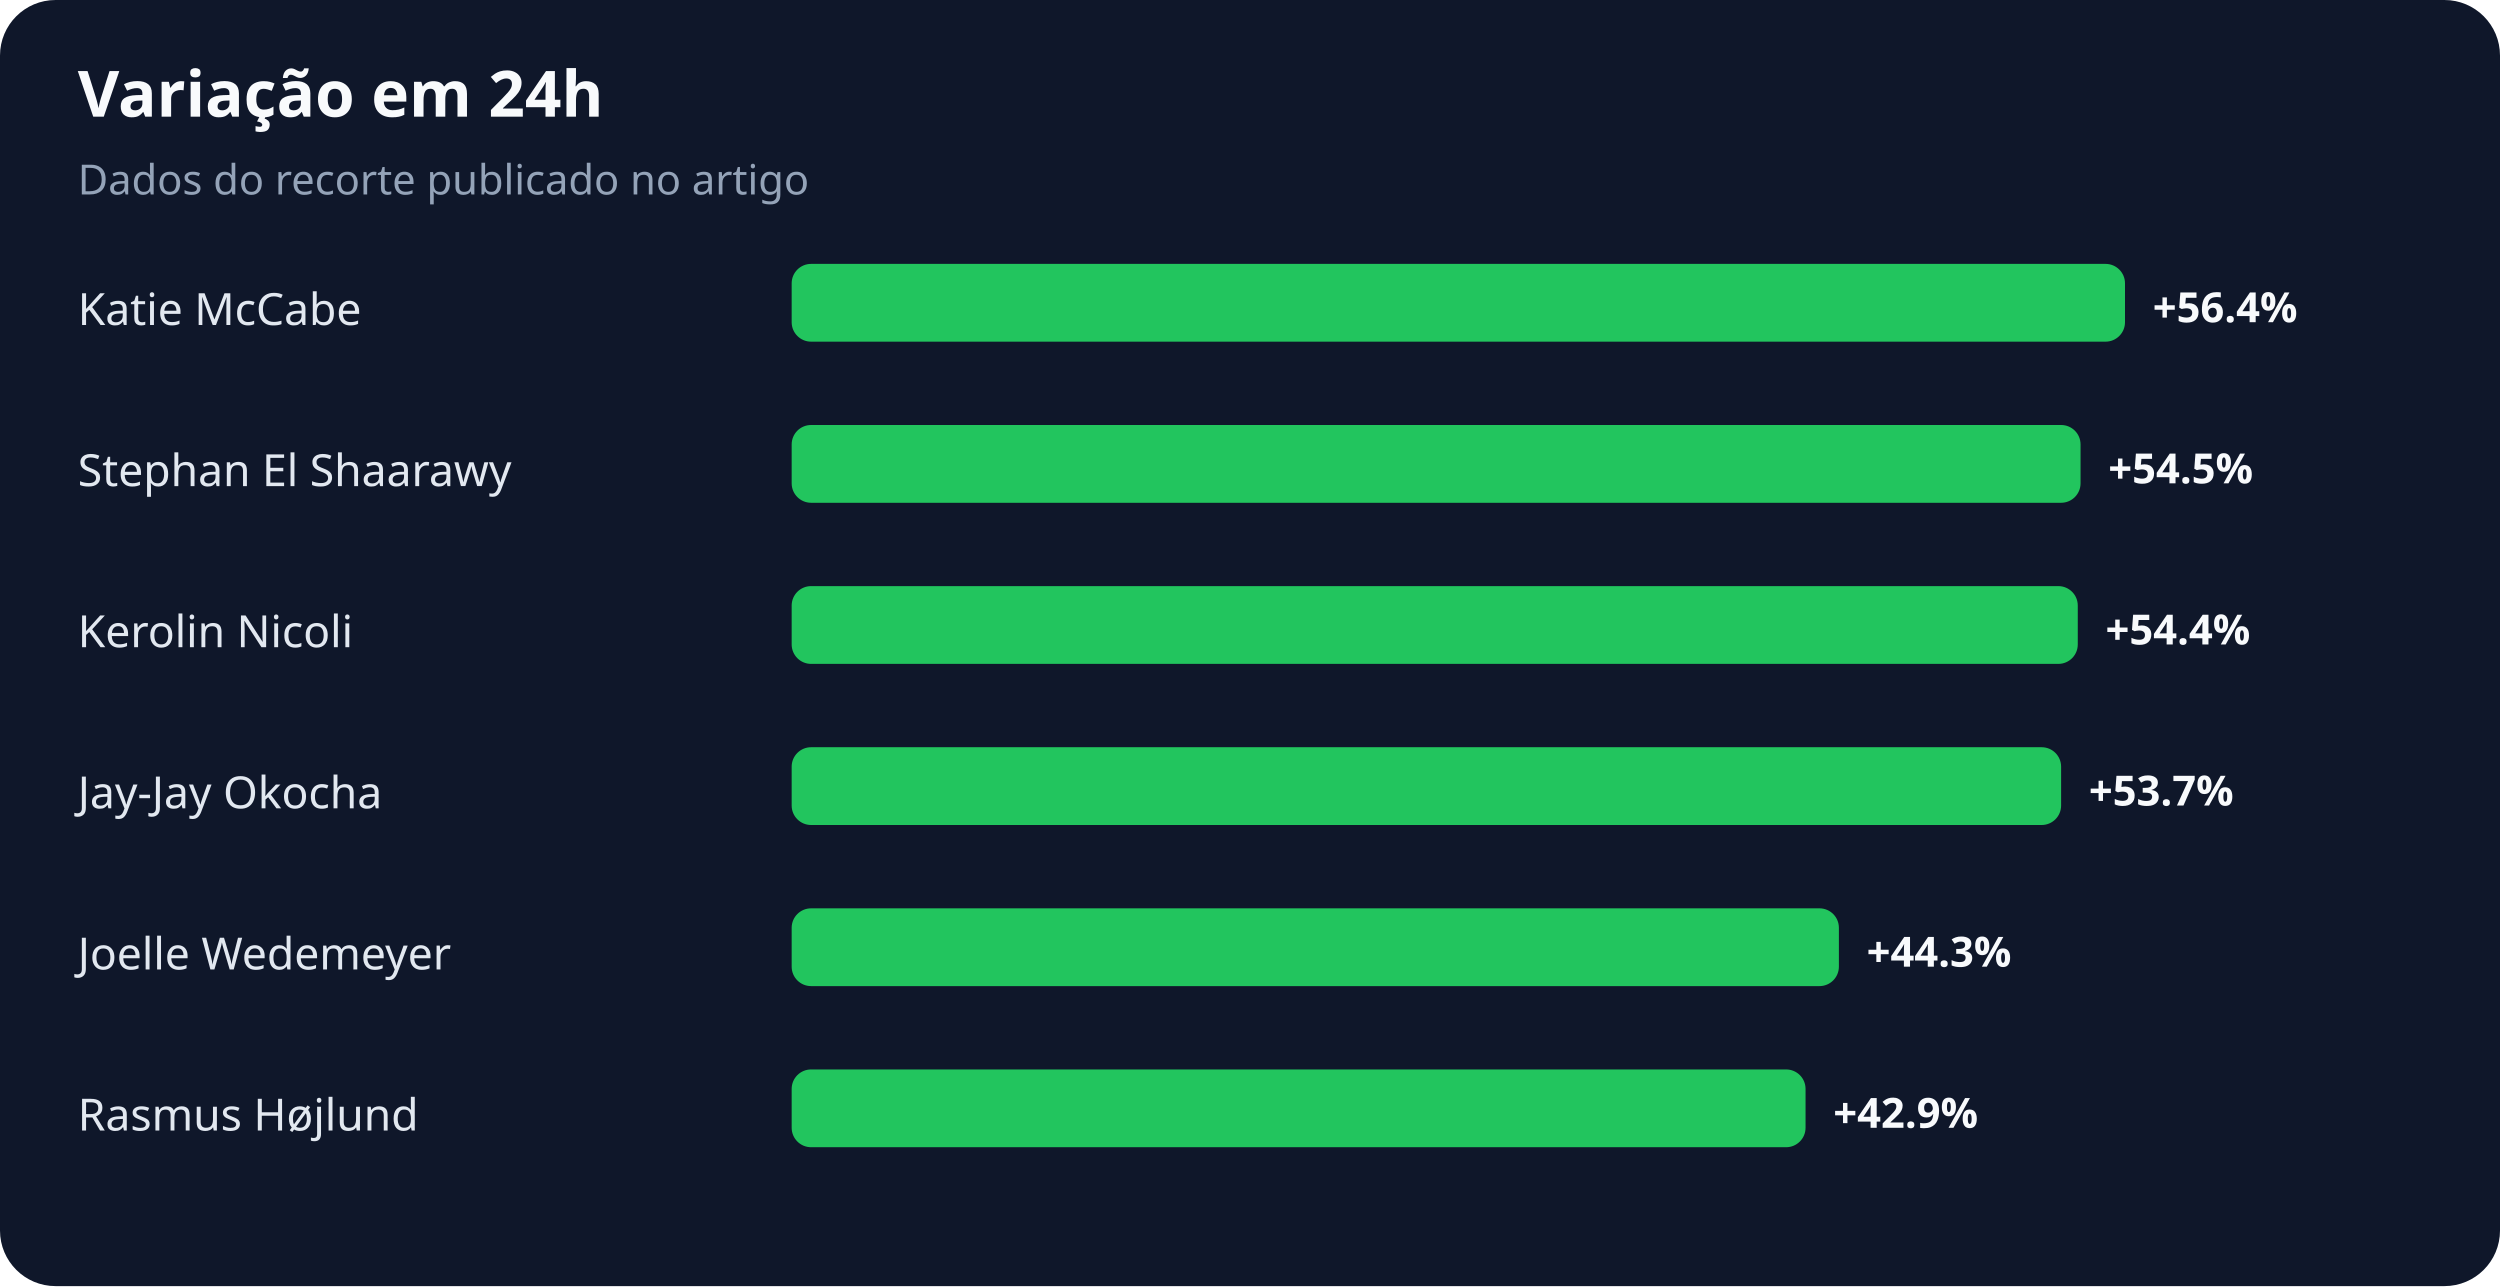
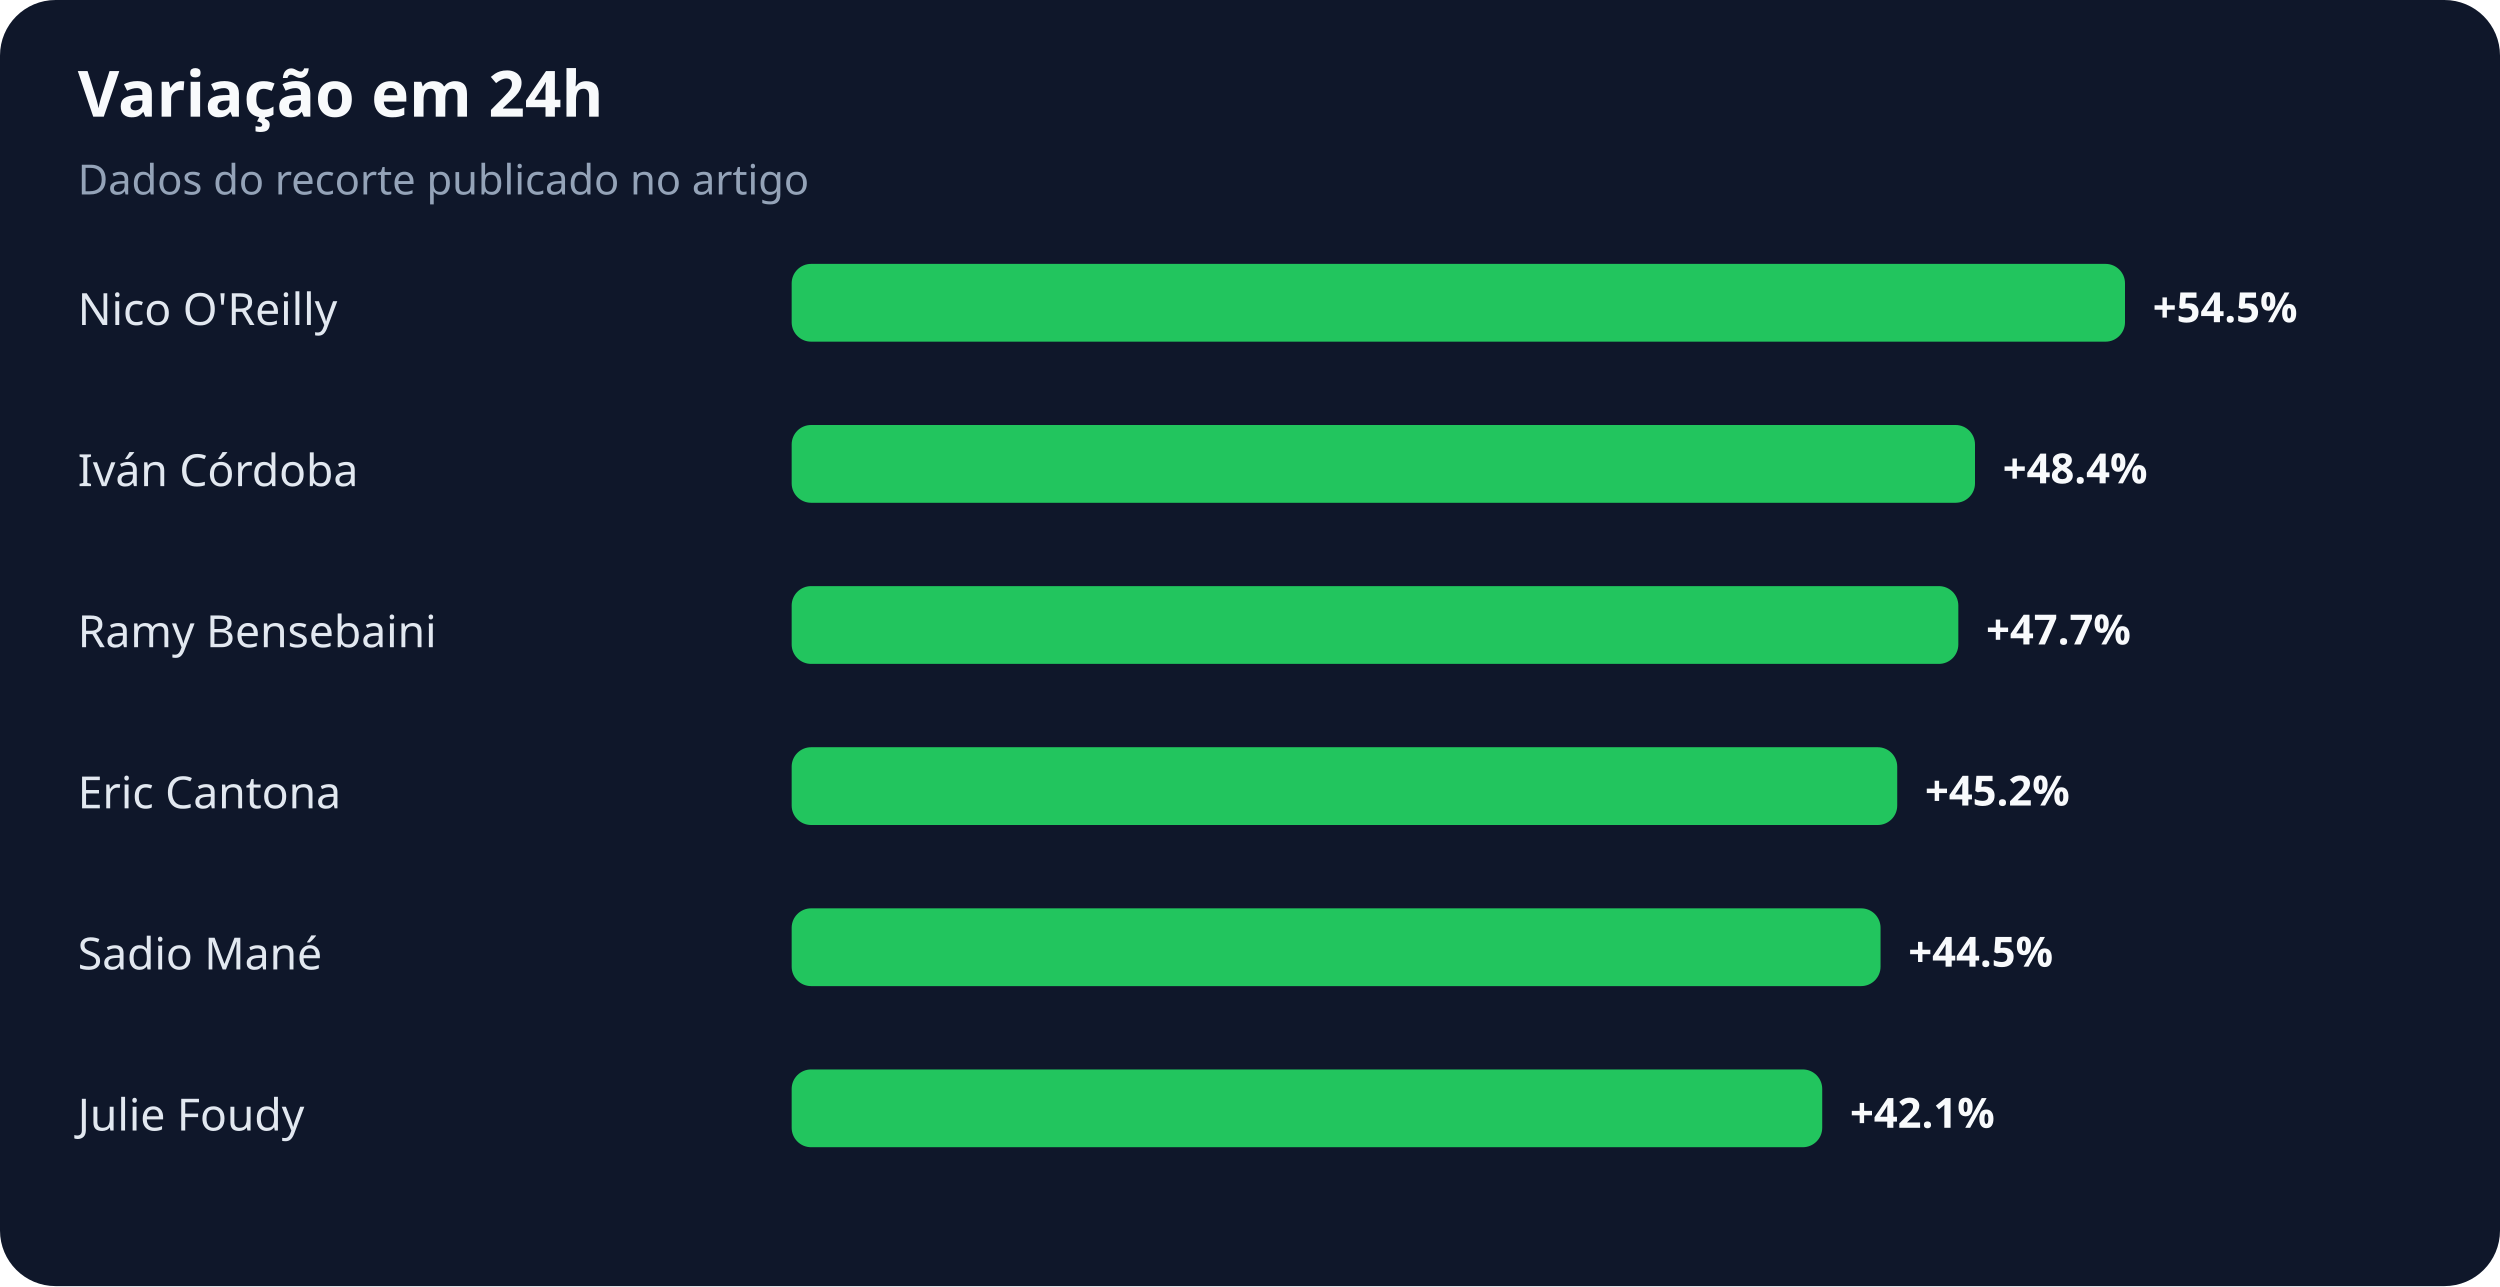
<svg xmlns="http://www.w3.org/2000/svg" width="900" height="463" viewBox="0 0 900 463" role="img" aria-labelledby="title desc">
  <rect width="100%" height="100%" rx="20" fill="#0f172a" />
  <text x="28" y="42" fill="#f8fafc" font-family="system-ui,sans-serif" font-size="23" font-weight="700">Variação em 24h</text>
  <text x="28" y="70" fill="#94a3b8" font-family="system-ui,sans-serif" font-size="15">Dados do recorte publicado no artigo</text>
-   <text x="28" y="117" fill="#e2e8f0" font-family="system-ui,sans-serif" font-size="16">Katie McCabe</text>
+   <text x="28" y="117" fill="#e2e8f0" font-family="system-ui,sans-serif" font-size="16">Nico O'Reilly</text>
  <rect x="285" y="95" width="480" height="28" rx="7" fill="#22c55e" />
-   <text x="775" y="116" fill="#f8fafc" font-family="system-ui,sans-serif" font-size="15" font-weight="700">+56.4%</text>
-   <text x="28" y="175" fill="#e2e8f0" font-family="system-ui,sans-serif" font-size="16">Stephan El Shaarawy</text>
-   <rect x="285" y="153" width="464" height="28" rx="7" fill="#22c55e" />
-   <text x="759" y="174" fill="#f8fafc" font-family="system-ui,sans-serif" font-size="15" font-weight="700">+54.5%</text>
-   <text x="28" y="233" fill="#e2e8f0" font-family="system-ui,sans-serif" font-size="16">Kerolin Nicoli</text>
-   <rect x="285" y="211" width="463" height="28" rx="7" fill="#22c55e" />
-   <text x="758" y="232" fill="#f8fafc" font-family="system-ui,sans-serif" font-size="15" font-weight="700">+54.4%</text>
-   <text x="28" y="291" fill="#e2e8f0" font-family="system-ui,sans-serif" font-size="16">Jay-Jay Okocha</text>
-   <rect x="285" y="269" width="457" height="28" rx="7" fill="#22c55e" />
-   <text x="752" y="290" fill="#f8fafc" font-family="system-ui,sans-serif" font-size="15" font-weight="700">+53.7%</text>
-   <text x="28" y="349" fill="#e2e8f0" font-family="system-ui,sans-serif" font-size="16">Joelle Wedemeyer</text>
-   <rect x="285" y="327" width="377" height="28" rx="7" fill="#22c55e" />
-   <text x="672" y="348" fill="#f8fafc" font-family="system-ui,sans-serif" font-size="15" font-weight="700">+44.3%</text>
-   <text x="28" y="407" fill="#e2e8f0" font-family="system-ui,sans-serif" font-size="16">Rasmus Højlund</text>
-   <rect x="285" y="385" width="365" height="28" rx="7" fill="#22c55e" />
-   <text x="660" y="406" fill="#f8fafc" font-family="system-ui,sans-serif" font-size="15" font-weight="700">+42.9%</text>
+   <text x="775" y="116" fill="#f8fafc" font-family="system-ui,sans-serif" font-size="15" font-weight="700">+54.5%</text>
+   <text x="28" y="175" fill="#e2e8f0" font-family="system-ui,sans-serif" font-size="16">Iván Córdoba</text>
+   <rect x="285" y="153" width="426" height="28" rx="7" fill="#22c55e" />
+   <text x="721" y="174" fill="#f8fafc" font-family="system-ui,sans-serif" font-size="15" font-weight="700">+48.4%</text>
+   <text x="28" y="233" fill="#e2e8f0" font-family="system-ui,sans-serif" font-size="16">Ramy Bensebaini</text>
+   <rect x="285" y="211" width="420" height="28" rx="7" fill="#22c55e" />
+   <text x="715" y="232" fill="#f8fafc" font-family="system-ui,sans-serif" font-size="15" font-weight="700">+47.7%</text>
+   <text x="28" y="291" fill="#e2e8f0" font-family="system-ui,sans-serif" font-size="16">Eric Cantona</text>
+   <rect x="285" y="269" width="398" height="28" rx="7" fill="#22c55e" />
+   <text x="693" y="290" fill="#f8fafc" font-family="system-ui,sans-serif" font-size="15" font-weight="700">+45.2%</text>
+   <text x="28" y="349" fill="#e2e8f0" font-family="system-ui,sans-serif" font-size="16">Sadio Mané</text>
+   <rect x="285" y="327" width="392" height="28" rx="7" fill="#22c55e" />
+   <text x="687" y="348" fill="#f8fafc" font-family="system-ui,sans-serif" font-size="15" font-weight="700">+44.5%</text>
+   <text x="28" y="407" fill="#e2e8f0" font-family="system-ui,sans-serif" font-size="16">Julie Foudy</text>
+   <rect x="285" y="385" width="371" height="28" rx="7" fill="#22c55e" />
+   <text x="666" y="406" fill="#f8fafc" font-family="system-ui,sans-serif" font-size="15" font-weight="700">+42.1%</text>
</svg>
